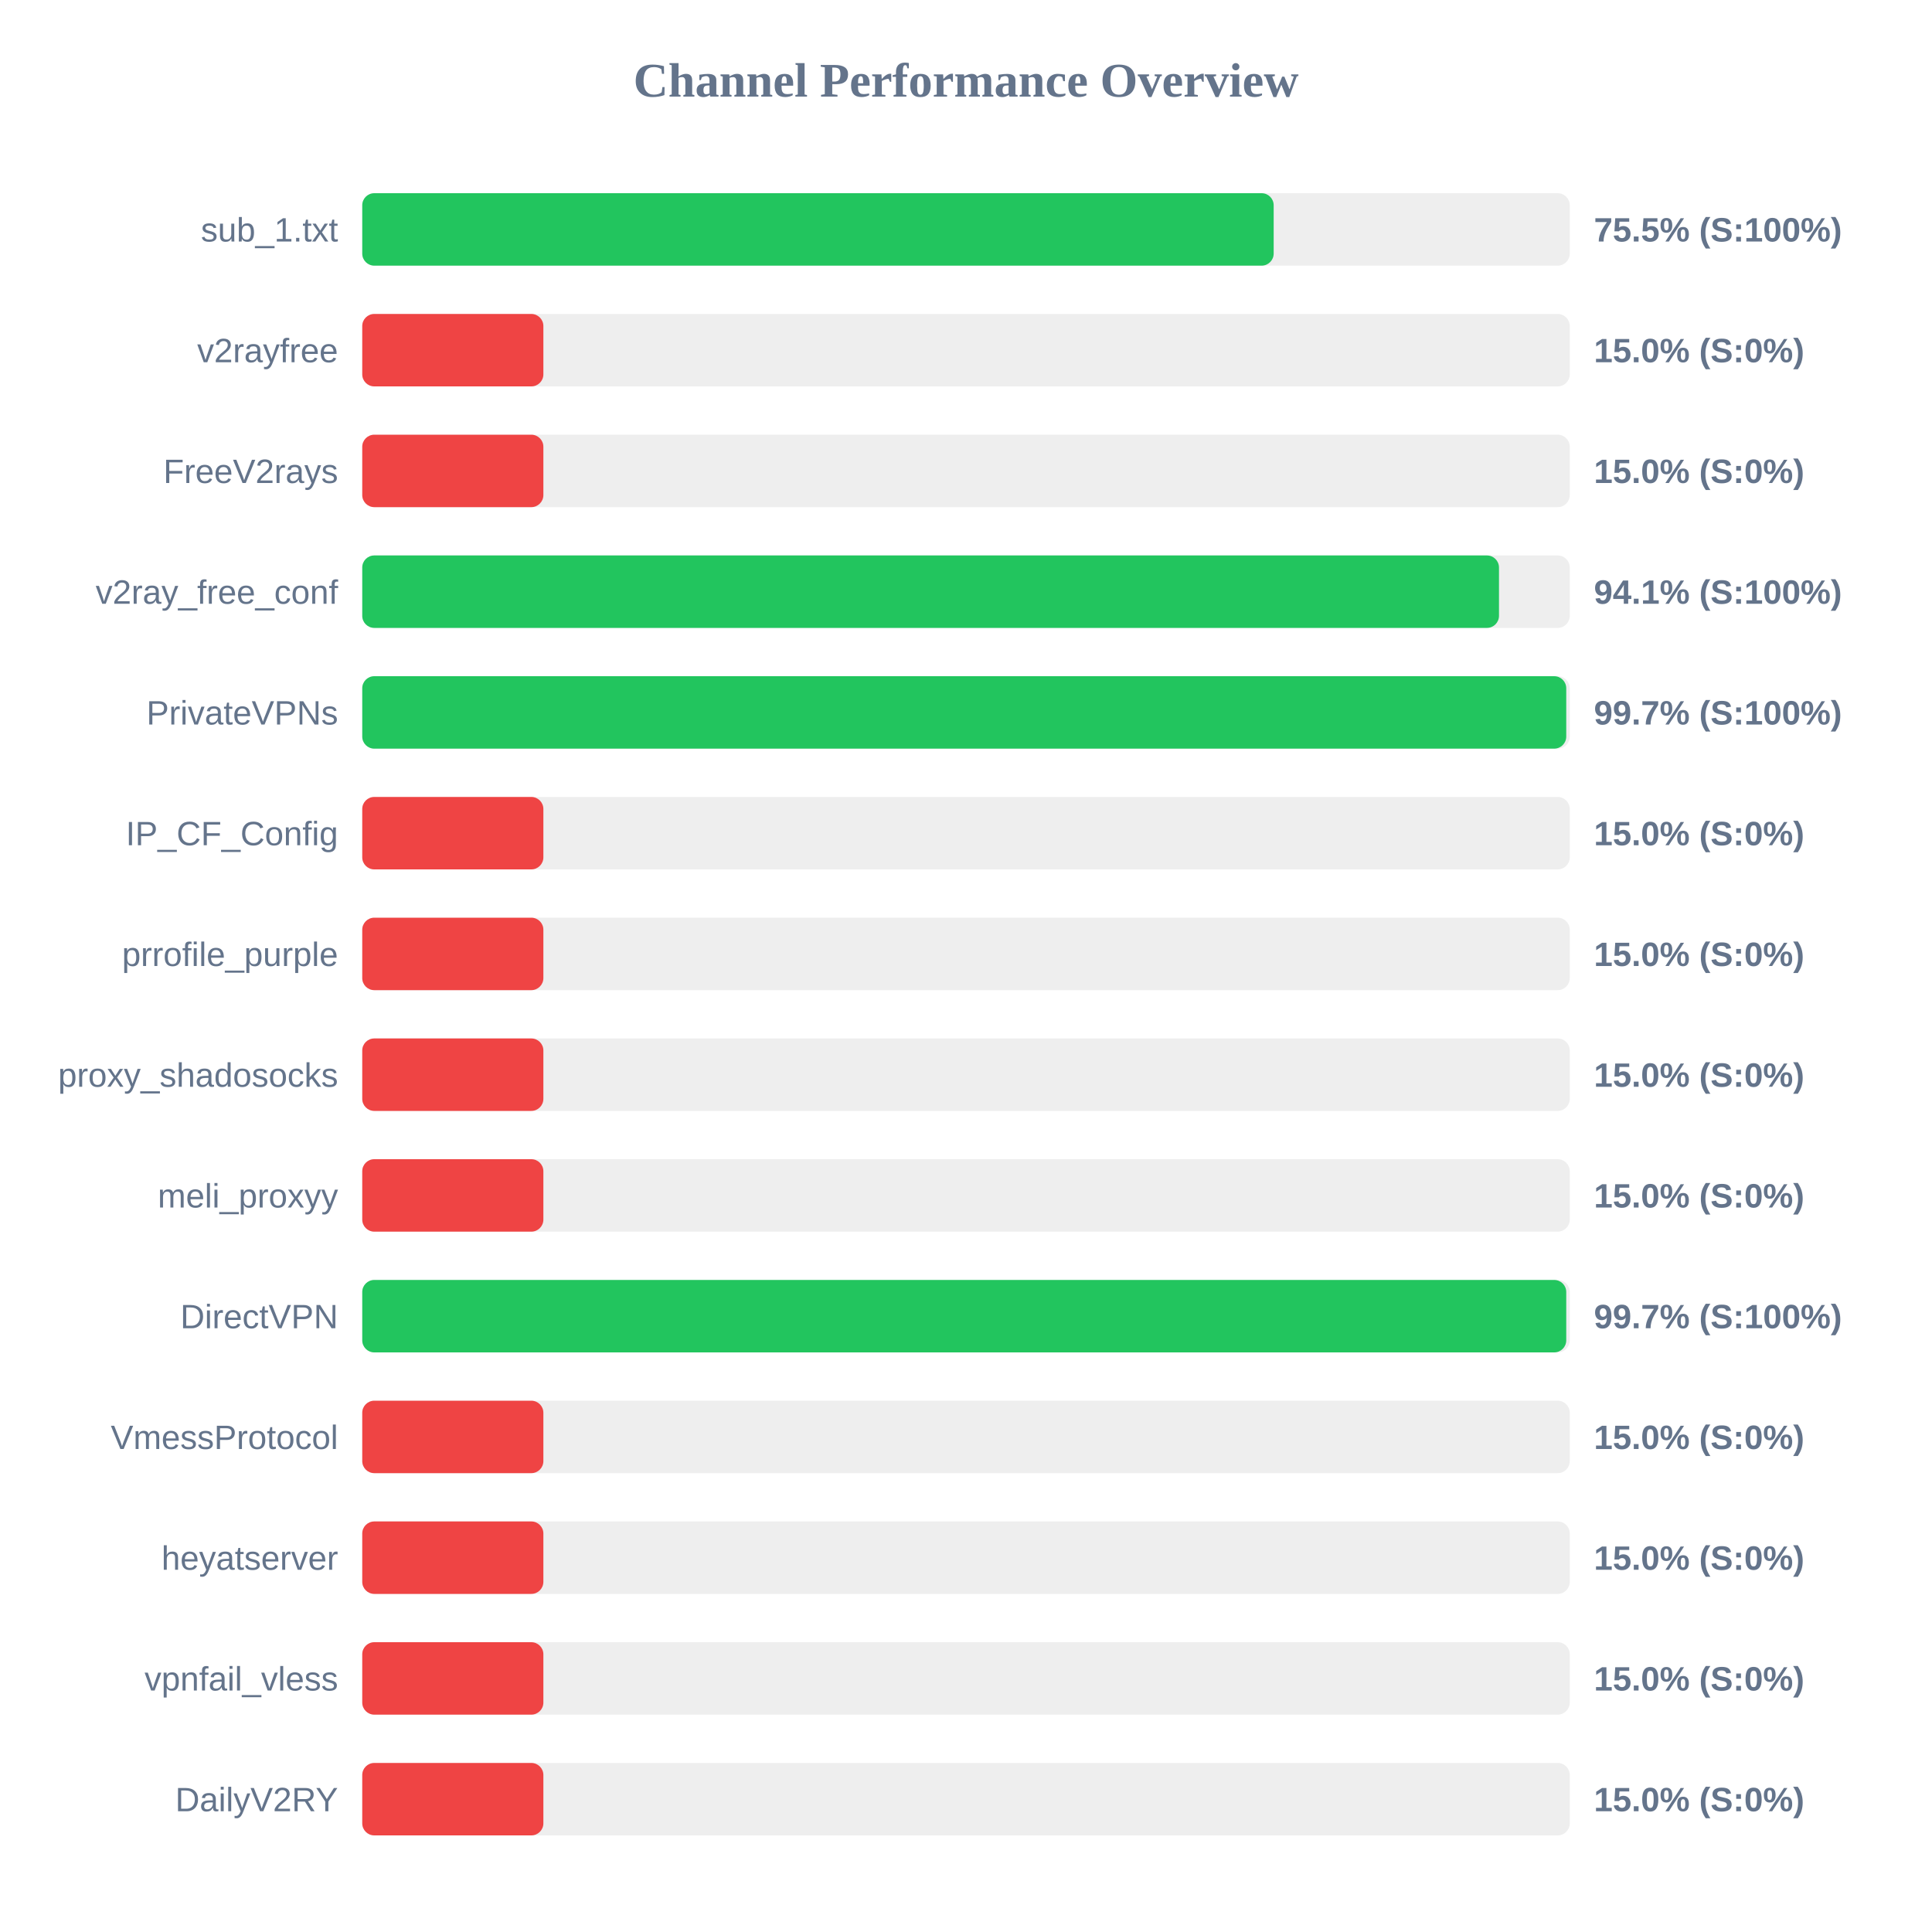
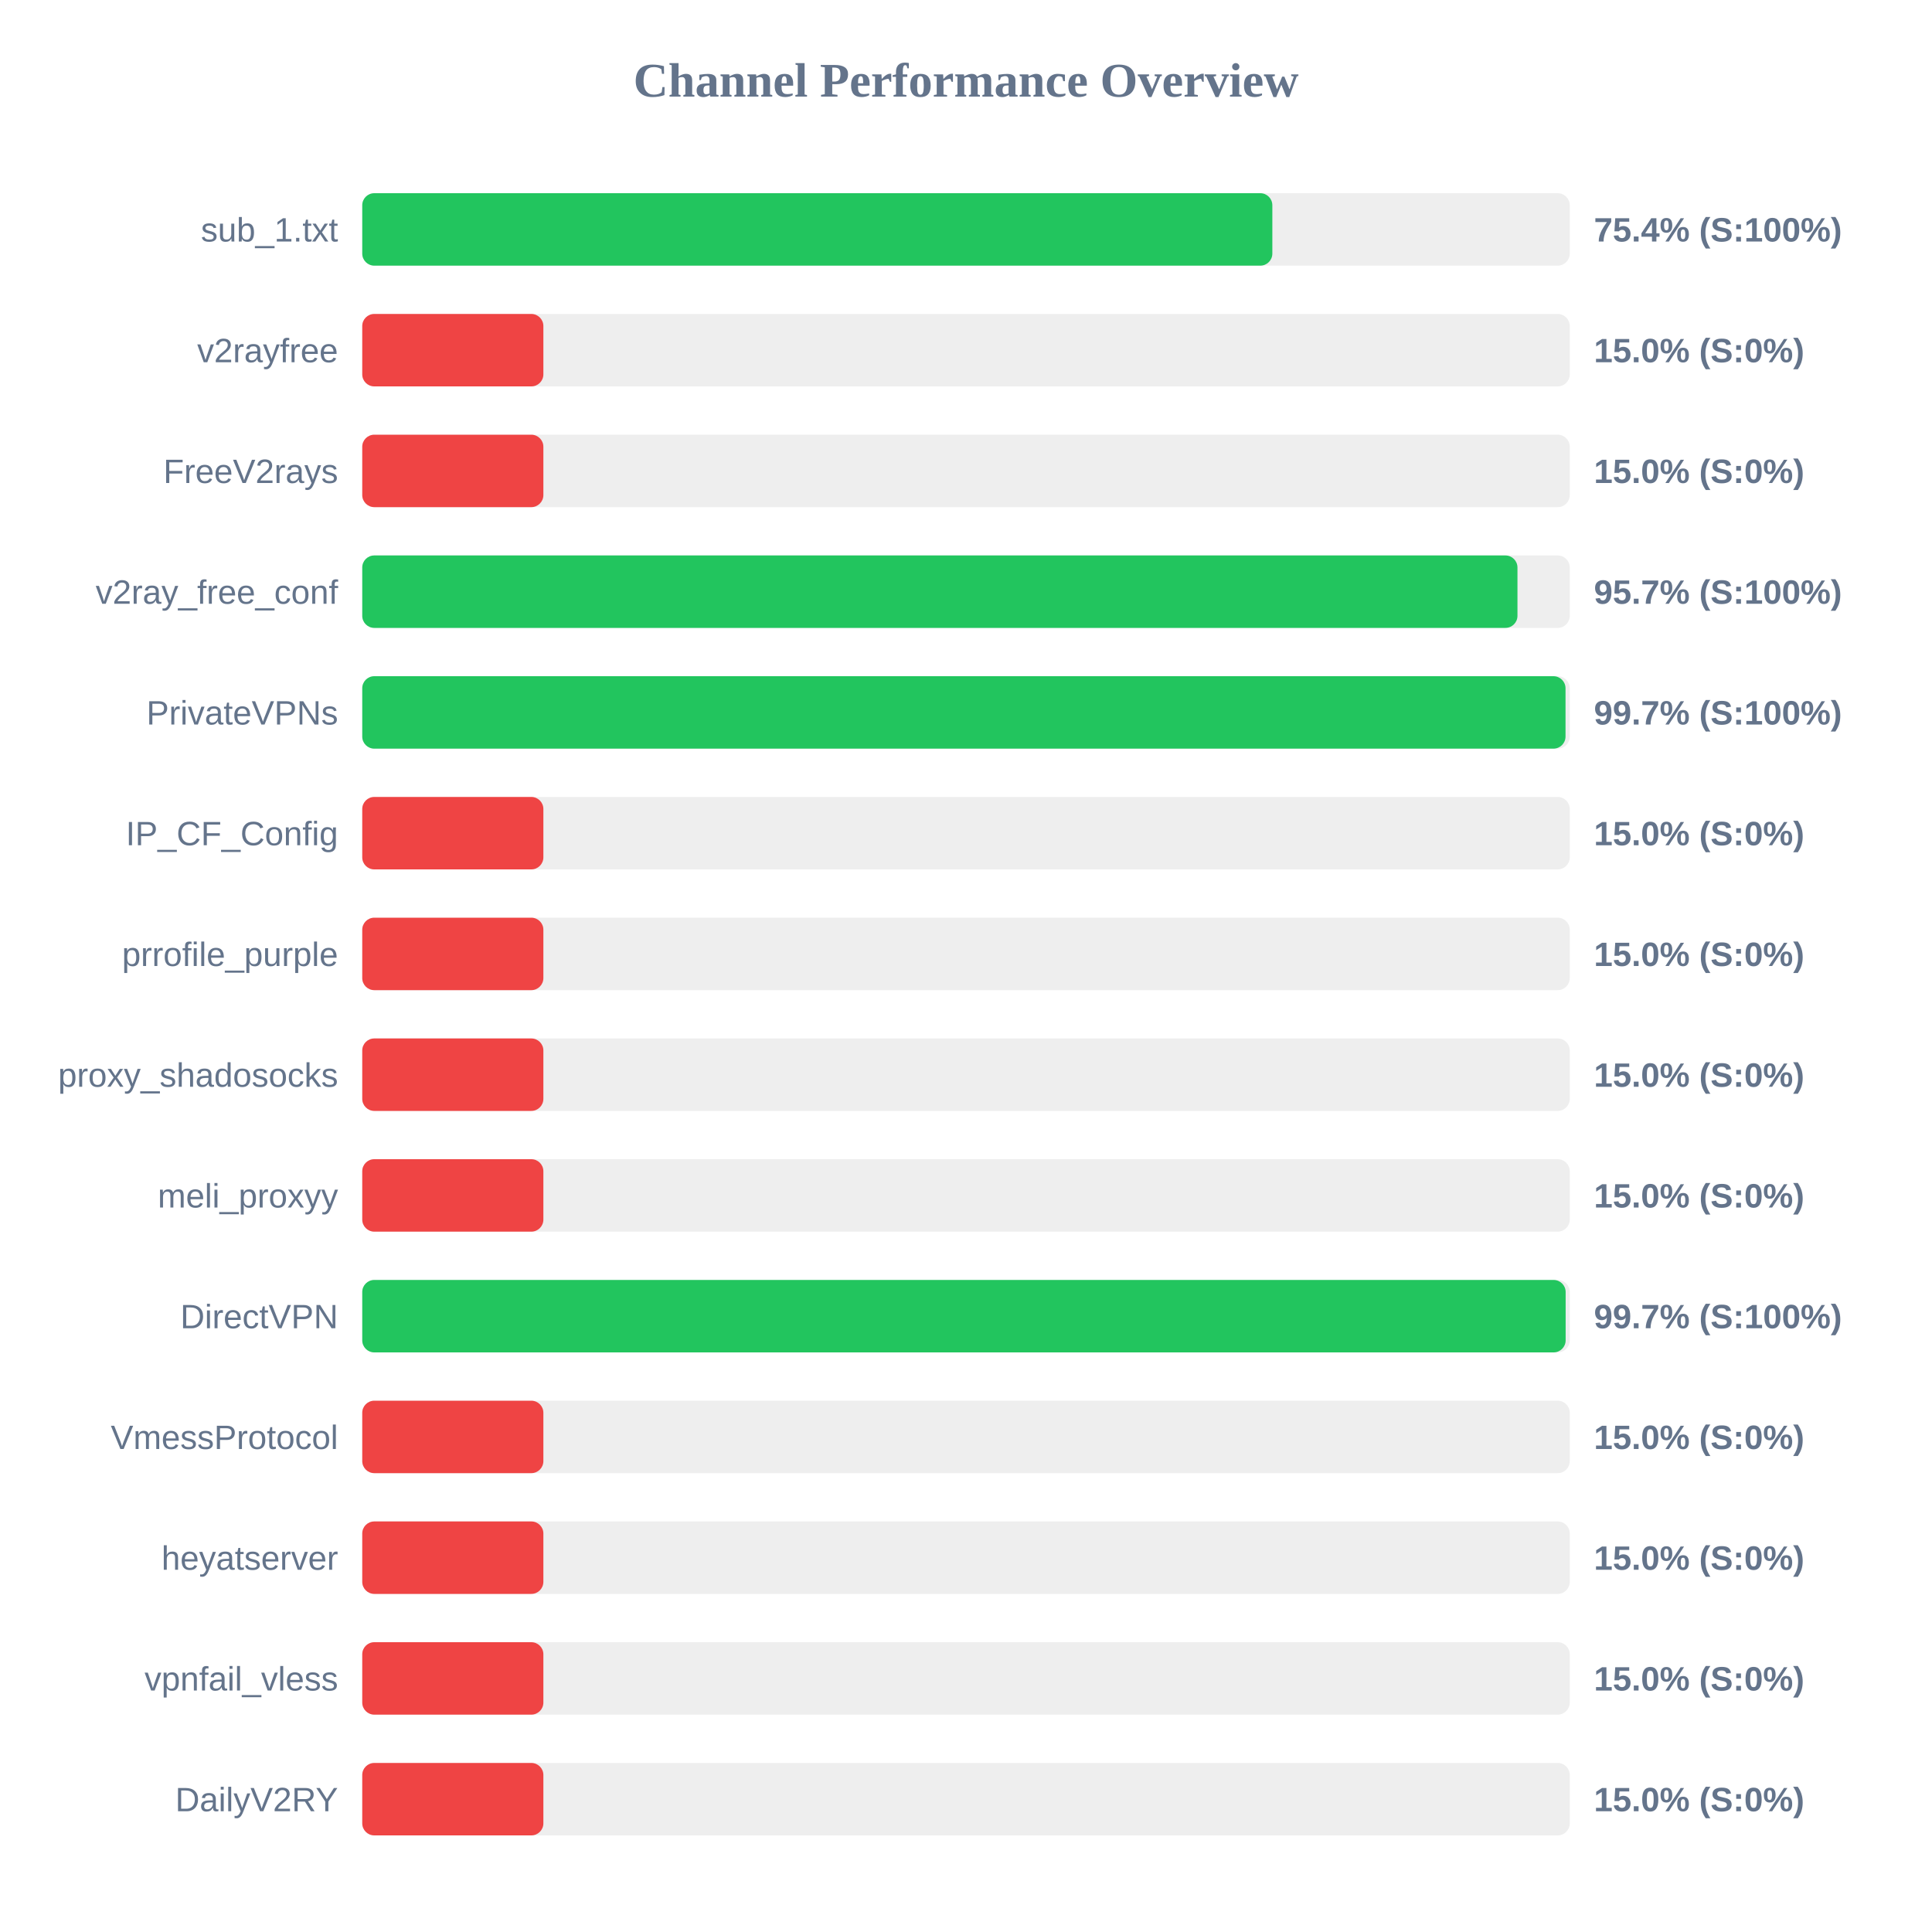
<svg xmlns="http://www.w3.org/2000/svg" width="800" height="800" version="1.1">
  <style>
        .row { font: 14px Arial; fill: #64748b; }
        .score { font: bold 14px Arial; fill: #64748b; }
    </style>
  <text x="400" y="40" text-anchor="middle" font-size="20px" font-weight="bold" fill="#64748b">Channel Performance Overview</text>
  <rect x="150" y="80" width="500" height="30" fill="#eee" rx="5" />
-   <rect x="150" y="80" width="377.4" height="30" fill="#22c55e" rx="5" />
+   <rect x="150" y="80" width="376.85" height="30" fill="#22c55e" rx="5" />
  <text x="140" y="100" text-anchor="end" class="row">sub_1.txt</text>
-   <text x="660" y="100" text-anchor="start" class="score">75.5% (S:100%)</text>
+   <text x="660" y="100" text-anchor="start" class="score">75.4% (S:100%)</text>
  <rect x="150" y="130" width="500" height="30" fill="#eee" rx="5" />
  <rect x="150" y="130" width="75.0" height="30" fill="#ef4444" rx="5" />
  <text x="140" y="150" text-anchor="end" class="row">v2rayfree</text>
  <text x="660" y="150" text-anchor="start" class="score">15.0% (S:0%)</text>
  <rect x="150" y="180" width="500" height="30" fill="#eee" rx="5" />
  <rect x="150" y="180" width="75.0" height="30" fill="#ef4444" rx="5" />
  <text x="140" y="200" text-anchor="end" class="row">FreeV2rays</text>
  <text x="660" y="200" text-anchor="start" class="score">15.0% (S:0%)</text>
  <rect x="150" y="230" width="500" height="30" fill="#eee" rx="5" />
-   <rect x="150" y="230" width="470.7" height="30" fill="#22c55e" rx="5" />
+   <rect x="150" y="230" width="478.35" height="30" fill="#22c55e" rx="5" />
  <text x="140" y="250" text-anchor="end" class="row">v2ray_free_conf</text>
-   <text x="660" y="250" text-anchor="start" class="score">94.1% (S:100%)</text>
+   <text x="660" y="250" text-anchor="start" class="score">95.7% (S:100%)</text>
  <rect x="150" y="280" width="500" height="30" fill="#eee" rx="5" />
-   <rect x="150" y="280" width="498.55" height="30" fill="#22c55e" rx="5" />
+   <rect x="150" y="280" width="498.25" height="30" fill="#22c55e" rx="5" />
  <text x="140" y="300" text-anchor="end" class="row">PrivateVPNs</text>
  <text x="660" y="300" text-anchor="start" class="score">99.7% (S:100%)</text>
  <rect x="150" y="330" width="500" height="30" fill="#eee" rx="5" />
  <rect x="150" y="330" width="75.0" height="30" fill="#ef4444" rx="5" />
  <text x="140" y="350" text-anchor="end" class="row">IP_CF_Config</text>
  <text x="660" y="350" text-anchor="start" class="score">15.0% (S:0%)</text>
  <rect x="150" y="380" width="500" height="30" fill="#eee" rx="5" />
  <rect x="150" y="380" width="75.0" height="30" fill="#ef4444" rx="5" />
  <text x="140" y="400" text-anchor="end" class="row">prrofile_purple</text>
  <text x="660" y="400" text-anchor="start" class="score">15.0% (S:0%)</text>
  <rect x="150" y="430" width="500" height="30" fill="#eee" rx="5" />
  <rect x="150" y="430" width="75.0" height="30" fill="#ef4444" rx="5" />
  <text x="140" y="450" text-anchor="end" class="row">proxy_shadosocks</text>
  <text x="660" y="450" text-anchor="start" class="score">15.0% (S:0%)</text>
  <rect x="150" y="480" width="500" height="30" fill="#eee" rx="5" />
  <rect x="150" y="480" width="75.0" height="30" fill="#ef4444" rx="5" />
  <text x="140" y="500" text-anchor="end" class="row">meli_proxyy</text>
  <text x="660" y="500" text-anchor="start" class="score">15.0% (S:0%)</text>
  <rect x="150" y="530" width="500" height="30" fill="#eee" rx="5" />
-   <rect x="150" y="530" width="498.55" height="30" fill="#22c55e" rx="5" />
+   <rect x="150" y="530" width="498.3" height="30" fill="#22c55e" rx="5" />
  <text x="140" y="550" text-anchor="end" class="row">DirectVPN</text>
  <text x="660" y="550" text-anchor="start" class="score">99.7% (S:100%)</text>
  <rect x="150" y="580" width="500" height="30" fill="#eee" rx="5" />
  <rect x="150" y="580" width="75.0" height="30" fill="#ef4444" rx="5" />
  <text x="140" y="600" text-anchor="end" class="row">VmessProtocol</text>
  <text x="660" y="600" text-anchor="start" class="score">15.0% (S:0%)</text>
  <rect x="150" y="630" width="500" height="30" fill="#eee" rx="5" />
  <rect x="150" y="630" width="75.0" height="30" fill="#ef4444" rx="5" />
  <text x="140" y="650" text-anchor="end" class="row">heyatserver</text>
  <text x="660" y="650" text-anchor="start" class="score">15.0% (S:0%)</text>
  <rect x="150" y="680" width="500" height="30" fill="#eee" rx="5" />
  <rect x="150" y="680" width="75.0" height="30" fill="#ef4444" rx="5" />
  <text x="140" y="700" text-anchor="end" class="row">vpnfail_vless</text>
  <text x="660" y="700" text-anchor="start" class="score">15.0% (S:0%)</text>
  <rect x="150" y="730" width="500" height="30" fill="#eee" rx="5" />
  <rect x="150" y="730" width="75.0" height="30" fill="#ef4444" rx="5" />
  <text x="140" y="750" text-anchor="end" class="row">DailyV2RY</text>
  <text x="660" y="750" text-anchor="start" class="score">15.0% (S:0%)</text>
</svg>
